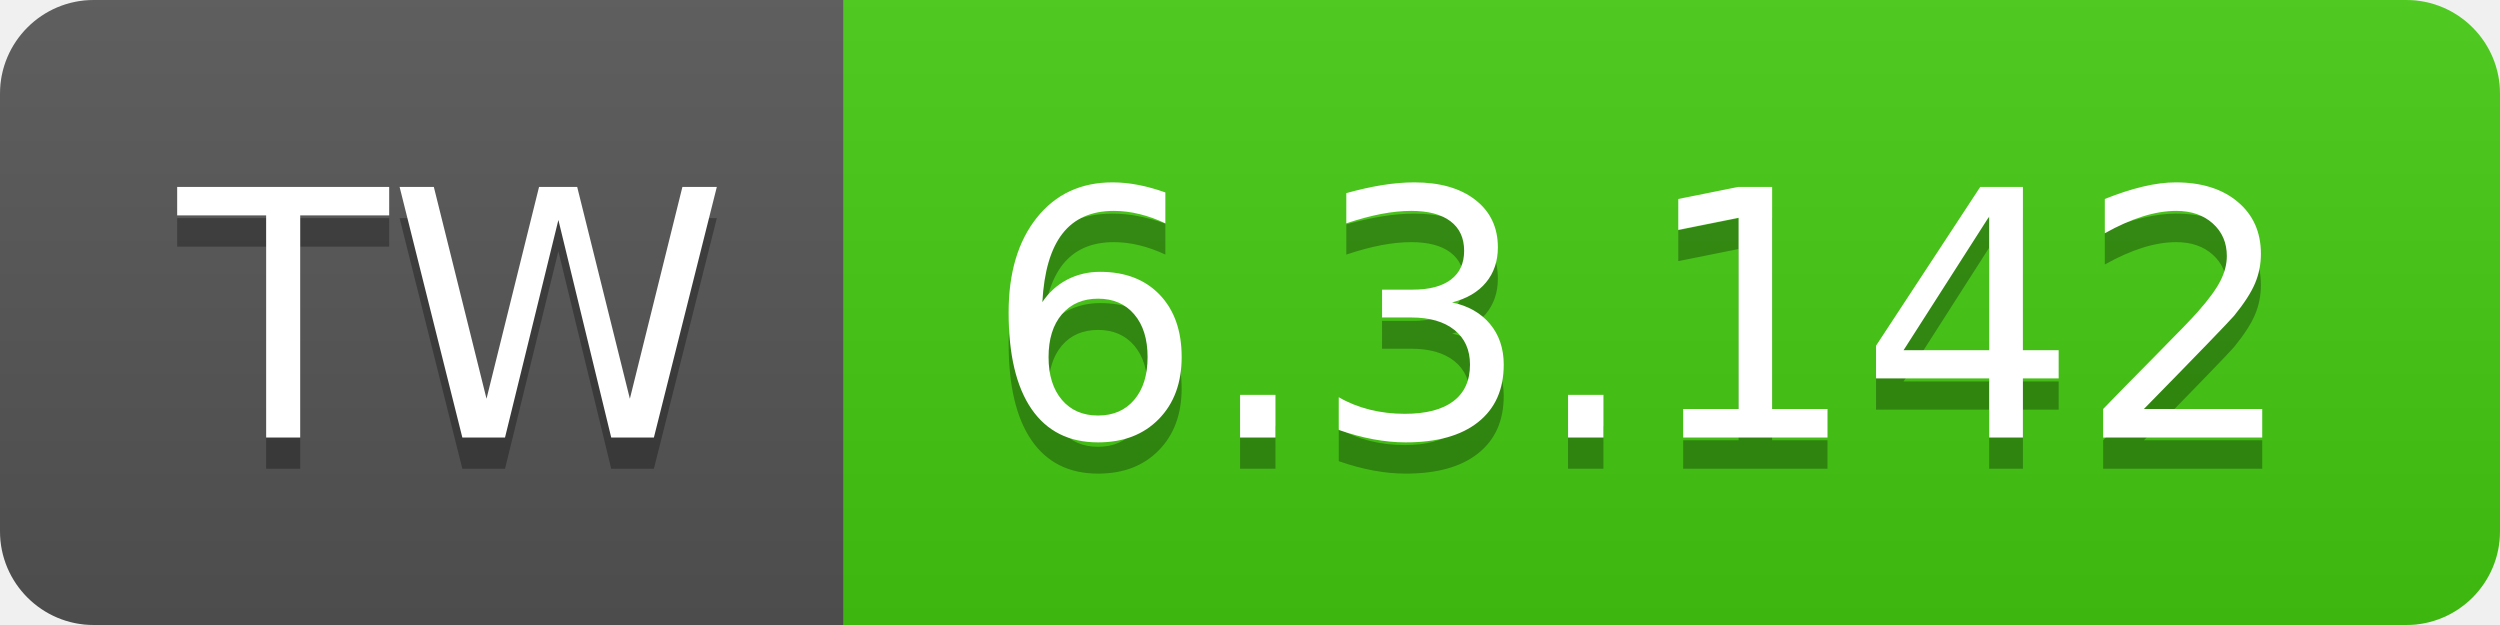
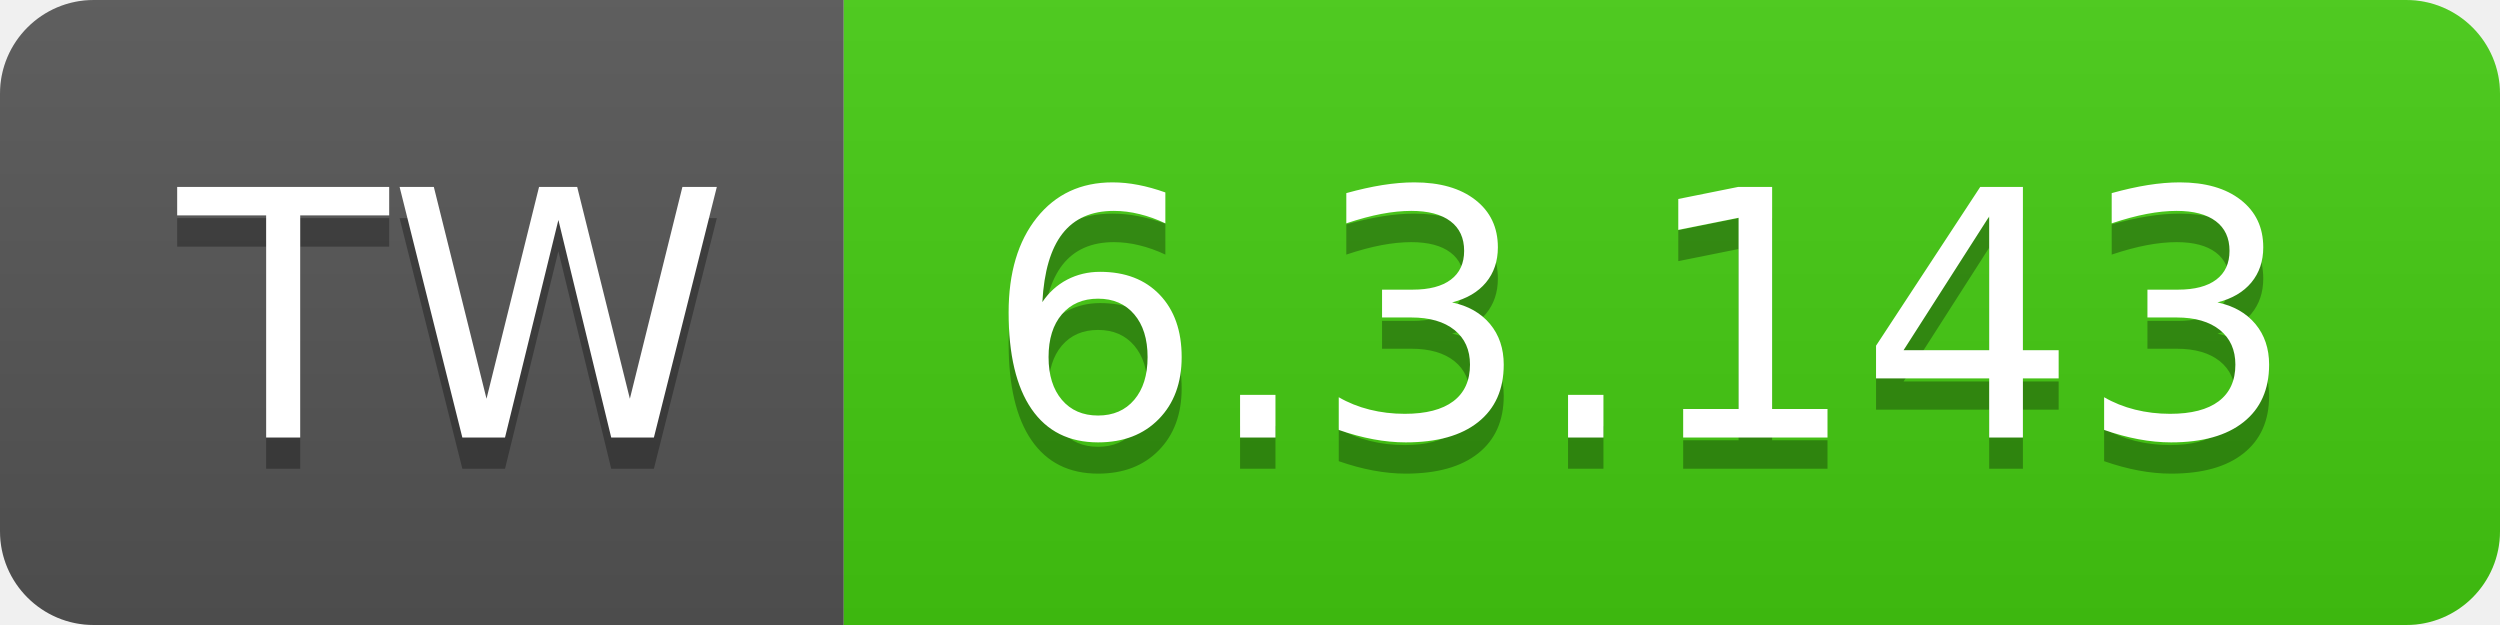
- <svg xmlns="http://www.w3.org/2000/svg" width="80" height="20" role="img" aria-label="TW: 6.3.142">
+ <svg xmlns="http://www.w3.org/2000/svg" width="80" height="20" role="img" aria-label="TW: 6.3.143">
  <linearGradient id="s" x2="0" y2="100%">
    <stop offset="0" stop-color="#bbb" stop-opacity=".1" />
    <stop offset="1" stop-opacity=".1" />
  </linearGradient>
  <clipPath id="r">
    <rect width="80" height="20" rx="3" fill="#fff" />
  </clipPath>
  <g clip-path="url(#r)">
    <rect width="27" height="20" fill="#555" />
    <rect x="27" width="53" height="20" fill="#4c1" />
    <rect width="80" height="20" fill="url(#s)" />
  </g>
  <g fill="#fff" text-anchor="middle" font-family="Verdana,Geneva,DejaVu Sans,sans-serif" text-rendering="geometricPrecision" font-size="110">
    <text aria-hidden="true" x="145" y="150" fill="#010101" fill-opacity=".3" transform="scale(.1)" textLength="170">TW</text>
    <text x="145" y="140" transform="scale(.1)" fill="#fff" textLength="170">TW</text>
-     <text aria-hidden="true" x="525" y="150" fill="#010101" fill-opacity=".3" transform="scale(.1)" textLength="430">6.3.142</text>
-     <text x="525" y="140" transform="scale(.1)" fill="#fff" textLength="430">6.3.142</text>
+     <text aria-hidden="true" x="525" y="150" fill="#010101" fill-opacity=".3" transform="scale(.1)" textLength="430">6.3.143</text>
+     <text x="525" y="140" transform="scale(.1)" fill="#fff" textLength="430">6.3.143</text>
  </g>
</svg>
